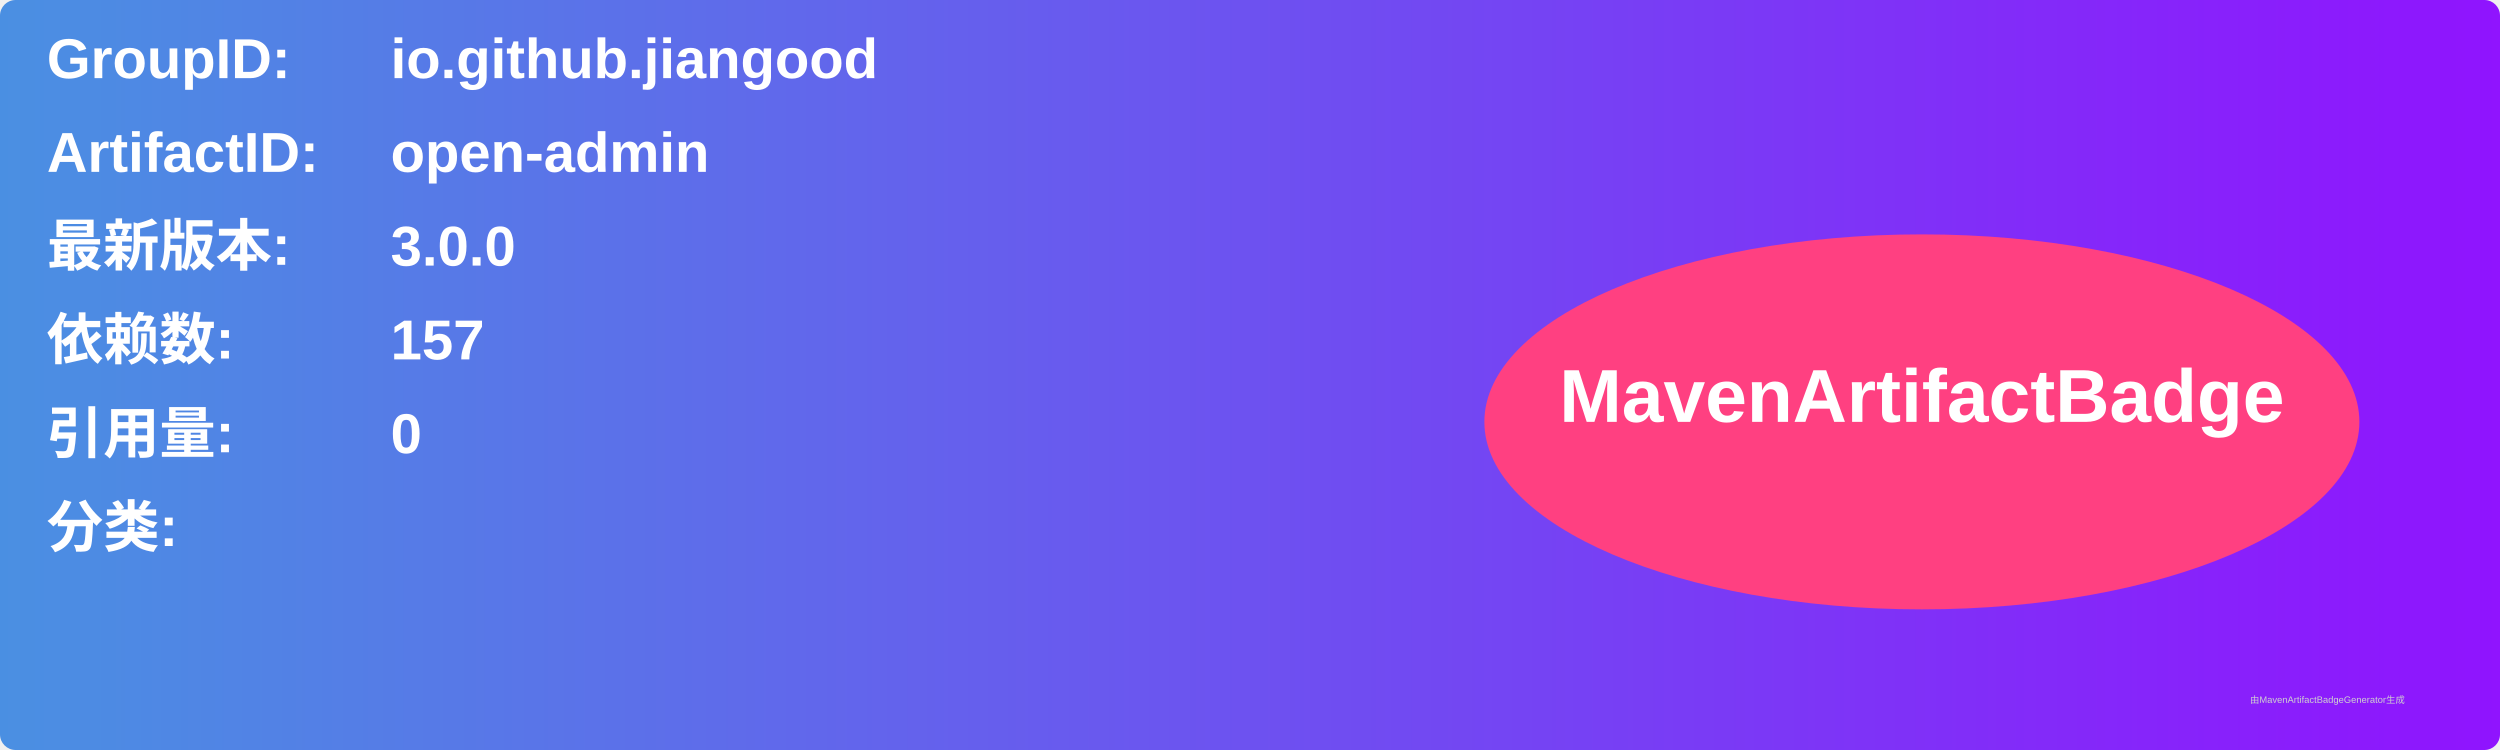
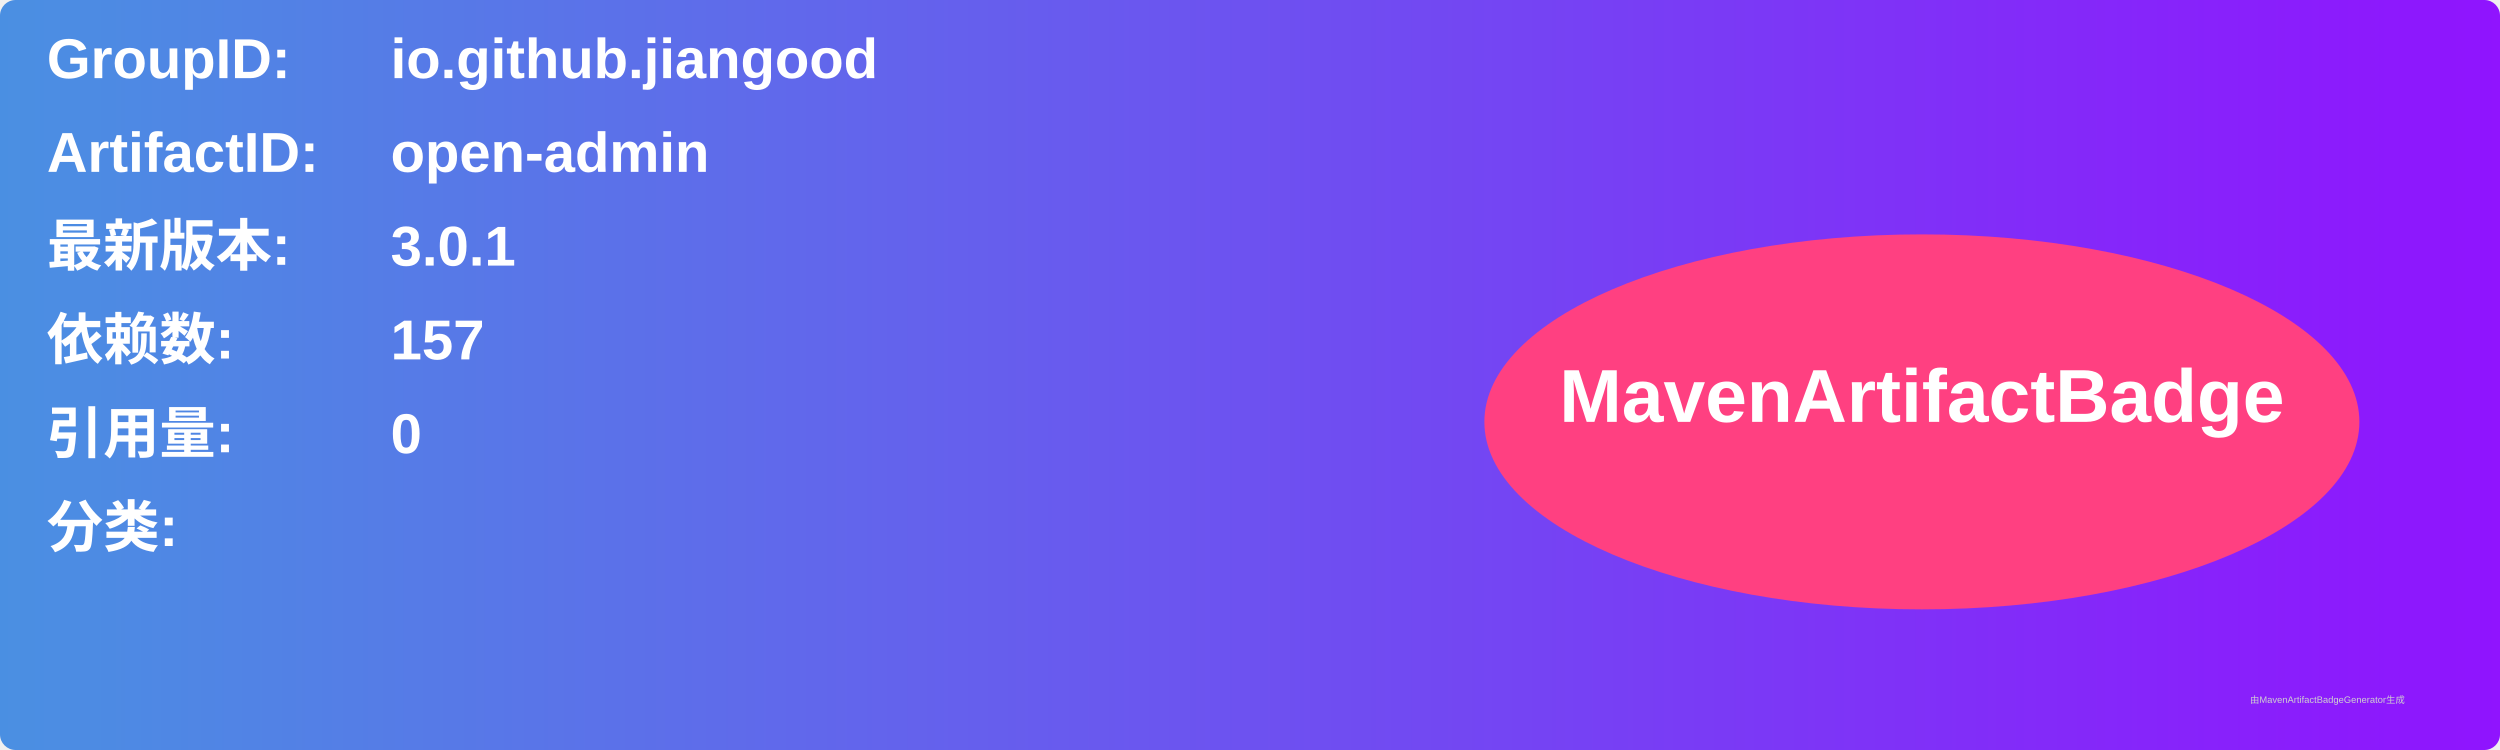
<svg xmlns="http://www.w3.org/2000/svg" width="800" height="240" viewBox="0 0 800 240">
  <linearGradient id="grad" x1="0%" y1="0%" x2="100%" y2="0%">
    <stop offset="0%" stop-color="#4a90e2" />
    <stop offset="100%" stop-color="#9013fe" />
  </linearGradient>
  <rect width="100%" height="100%" rx="5" ry="5" fill="url(#grad)" />
  <g transform="translate(15, 15)">
    <text x="0" y="10" font-family="Arial" font-size="18" fill="white" font-weight="bold" width="260">GroupID:</text>
    <text x="110" y="10" font-family="Arial" font-size="18" fill="white" font-weight="bold" width="460">io.github.jiangood</text>
    <text x="0" y="40" font-family="Arial" font-size="18" fill="white" font-weight="bold" width="260">ArtifactID:</text>
    <text x="110" y="40" font-family="Arial" font-size="18" fill="white" font-weight="bold" width="460">open-admin</text>
    <text x="0" y="70" font-family="Arial" font-size="18" fill="white" font-weight="bold">最新版本:</text>
    <text x="110" y="70" font-family="Arial" font-size="18" fill="white" font-weight="bold">
-       <tspan font-weight="bold">3.0.0</tspan>
+       <tspan font-weight="bold">3.0.1</tspan>
    </text>
    <text x="0" y="100" font-family="Arial" font-size="18" fill="white" font-weight="bold">依赖数: </text>
    <text x="110" y="100" font-family="Arial" font-size="18" fill="white">
      <tspan font-weight="bold">157</tspan>
    </text>
    <text x="0" y="130" font-family="Arial" font-size="18" fill="white" font-weight="bold">引用量: </text>
    <text x="110" y="130" font-family="Arial" font-size="18" fill="white">
      <tspan font-weight="bold">0</tspan>
    </text>
    <text x="0" y="160" font-family="Arial" font-size="18" fill="white" font-weight="bold">分类:</text>
    <text x="10" y="190" font-family="Arial" font-size="10" fill="white">
      <tspan font-weight="bold" />
    </text>
    <ellipse cx="600" cy="120" rx="140" ry="60" fill="#ff4081" />
    <text x="600" y="120" text-anchor="middle" font-family="Arial" font-size="24" fill="white" font-weight="bold">MavenArtifactBadge</text>
  </g>
  <text x="720" y="225" font-family="Arial" font-size="3" fill="#d0d0d0">由MavenArtifactBadgeGenerator生成</text>
</svg>
